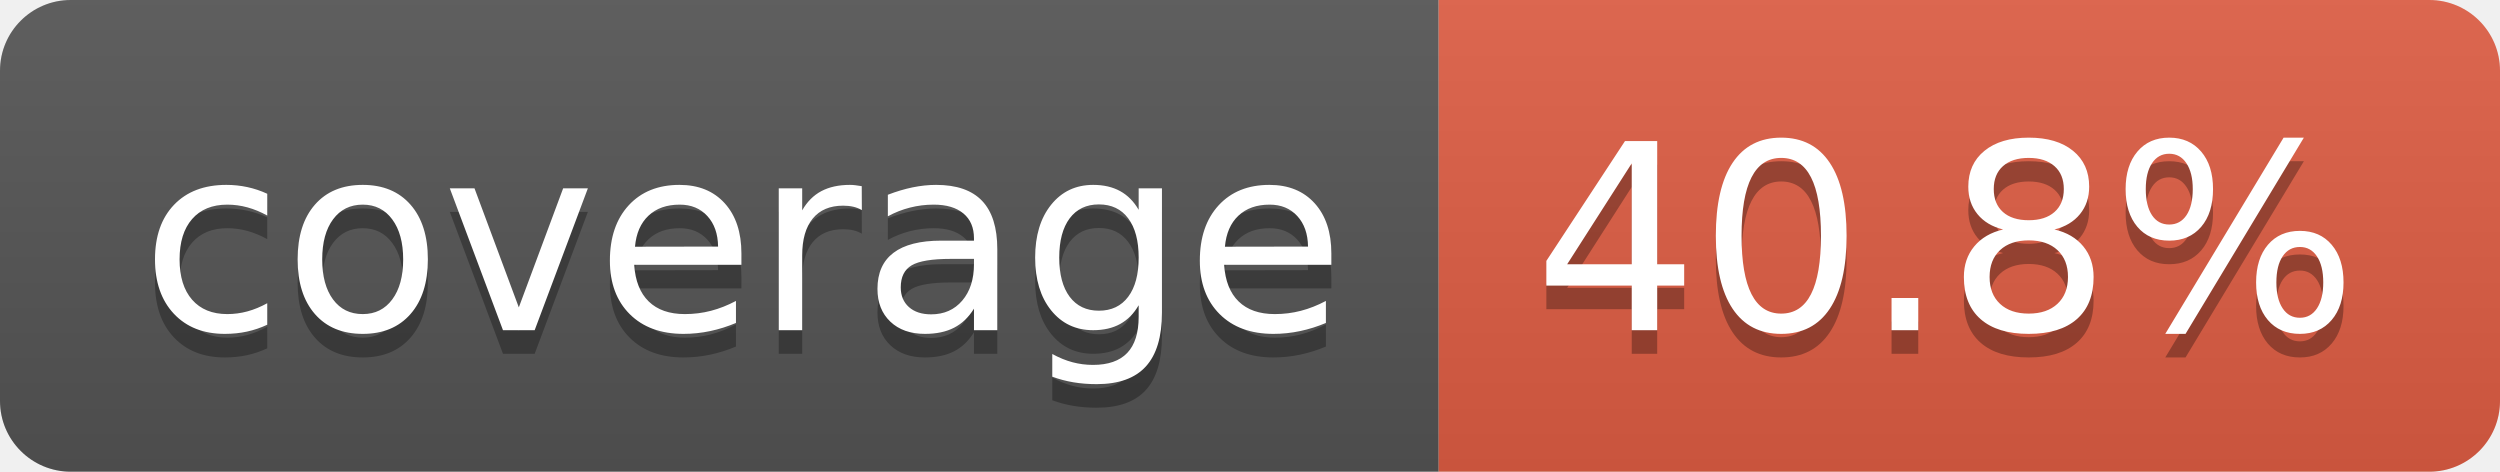
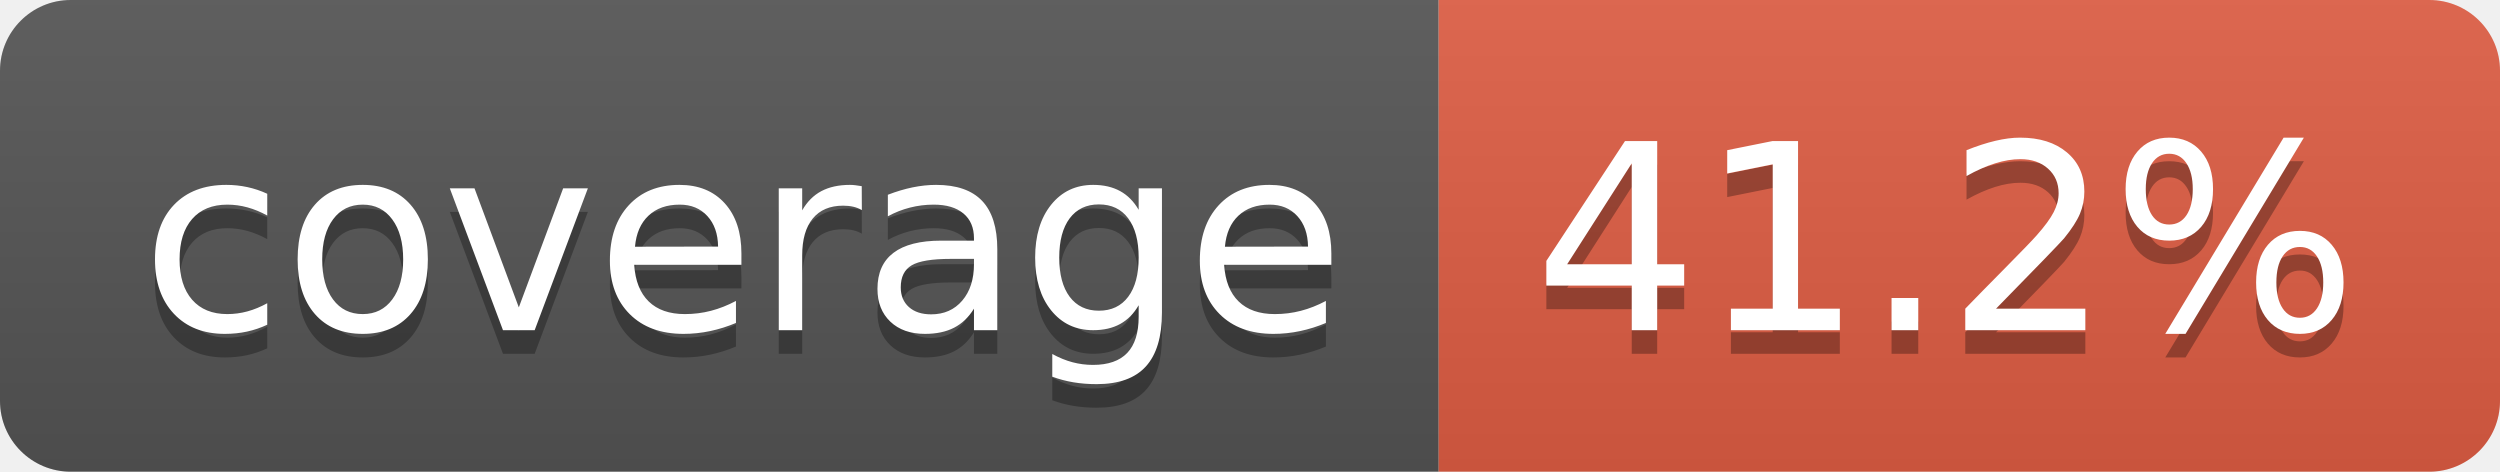
- <svg xmlns="http://www.w3.org/2000/svg" width="106" height="20" role="img" aria-label="coverage: 40.8%">
+ <svg xmlns="http://www.w3.org/2000/svg" width="106" height="20" role="img" aria-label="coverage: 41.2%">
  <linearGradient id="s" x2="0" y2="100%">
    <stop offset="0" stop-color="#bbb" stop-opacity=".1" />
    <stop offset="1" stop-opacity=".1" />
  </linearGradient>
  <clipPath id="r">
    <rect width="106" height="20" rx="3" fill="#fff" />
  </clipPath>
  <g clip-path="url(#r)">
    <rect width="61" height="20" fill="#555" />
    <rect x="61" width="45" height="20" fill="#e05d44" />
    <rect width="106" height="20" fill="url(#s)" />
  </g>
  <g fill="#fff" text-anchor="middle" font-family="Verdana,Geneva,DejaVu Sans,sans-serif" text-rendering="geometricPrecision" font-size="110">
    <text aria-hidden="true" x="315" y="150" fill="#010101" fill-opacity=".3" transform="scale(.1)" textLength="510">coverage</text>
    <text x="315" y="140" transform="scale(.1)" fill="#fff" textLength="510">coverage</text>
-     <text aria-hidden="true" x="825" y="150" fill="#010101" fill-opacity=".3" transform="scale(.1)" textLength="350">40.8%</text>
-     <text x="825" y="140" transform="scale(.1)" fill="#fff" textLength="350">40.8%</text>
+     <text aria-hidden="true" x="825" y="150" fill="#010101" fill-opacity=".3" transform="scale(.1)" textLength="350">41.2%</text>
+     <text x="825" y="140" transform="scale(.1)" fill="#fff" textLength="350">41.2%</text>
  </g>
</svg>
